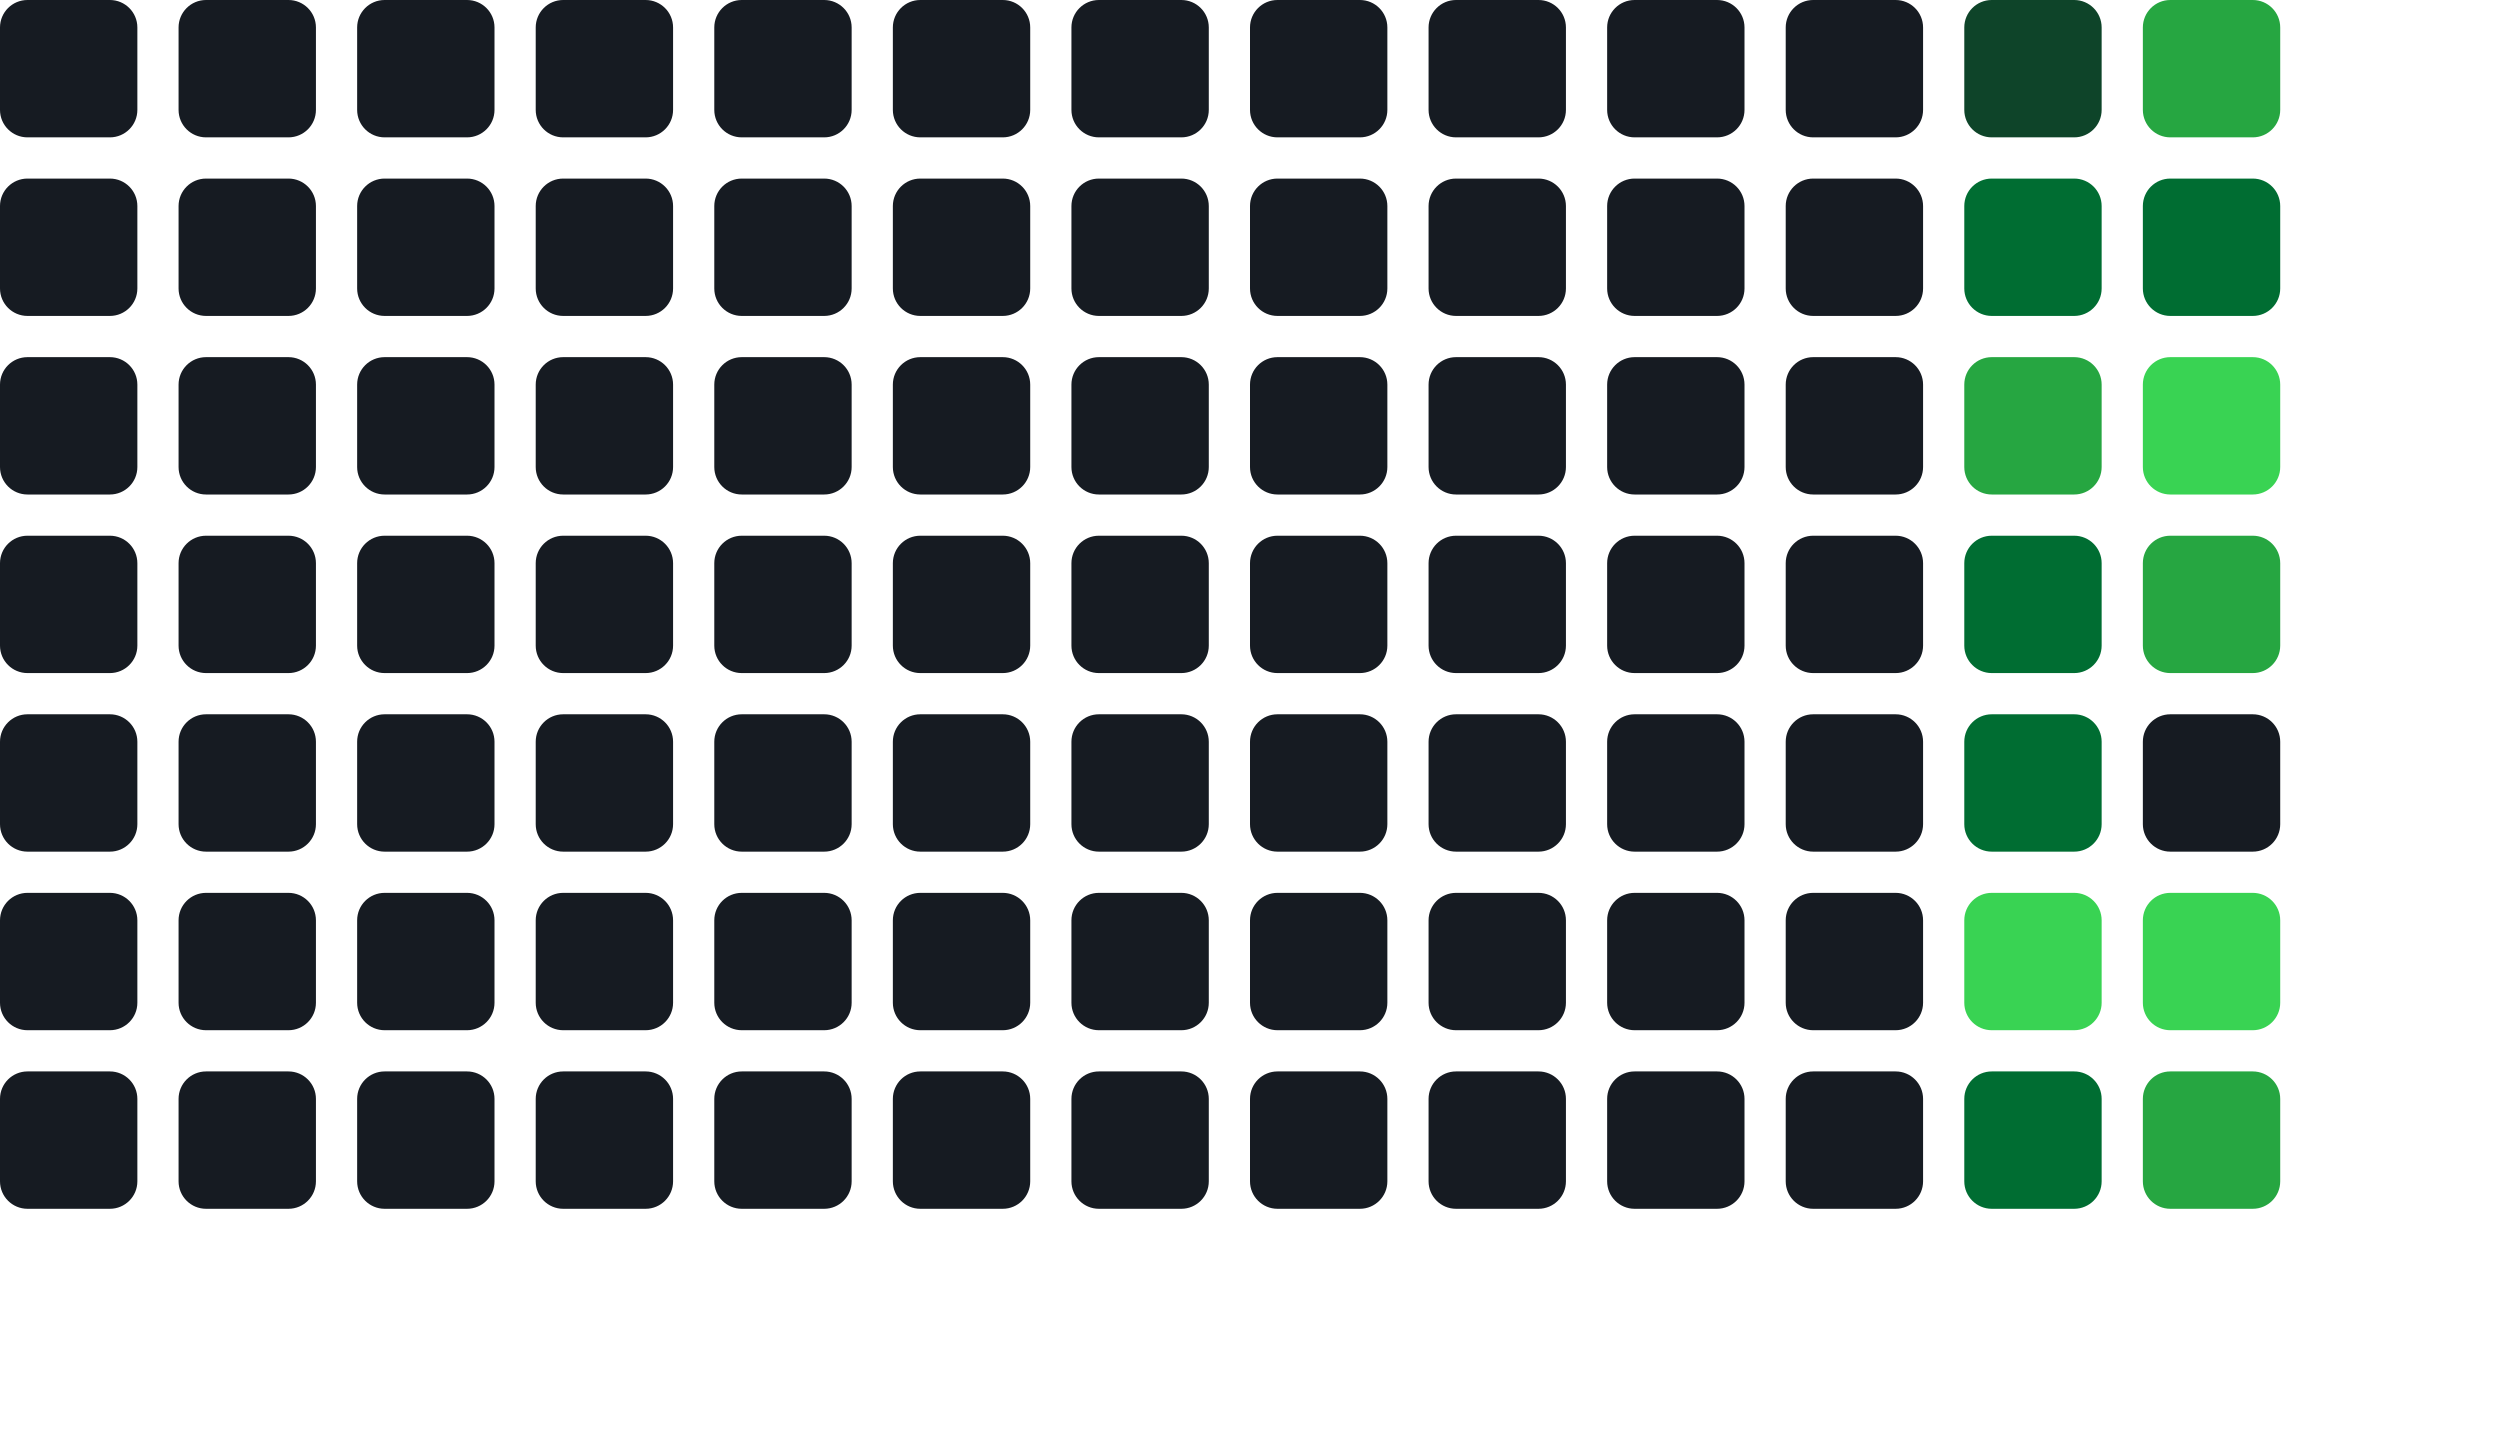
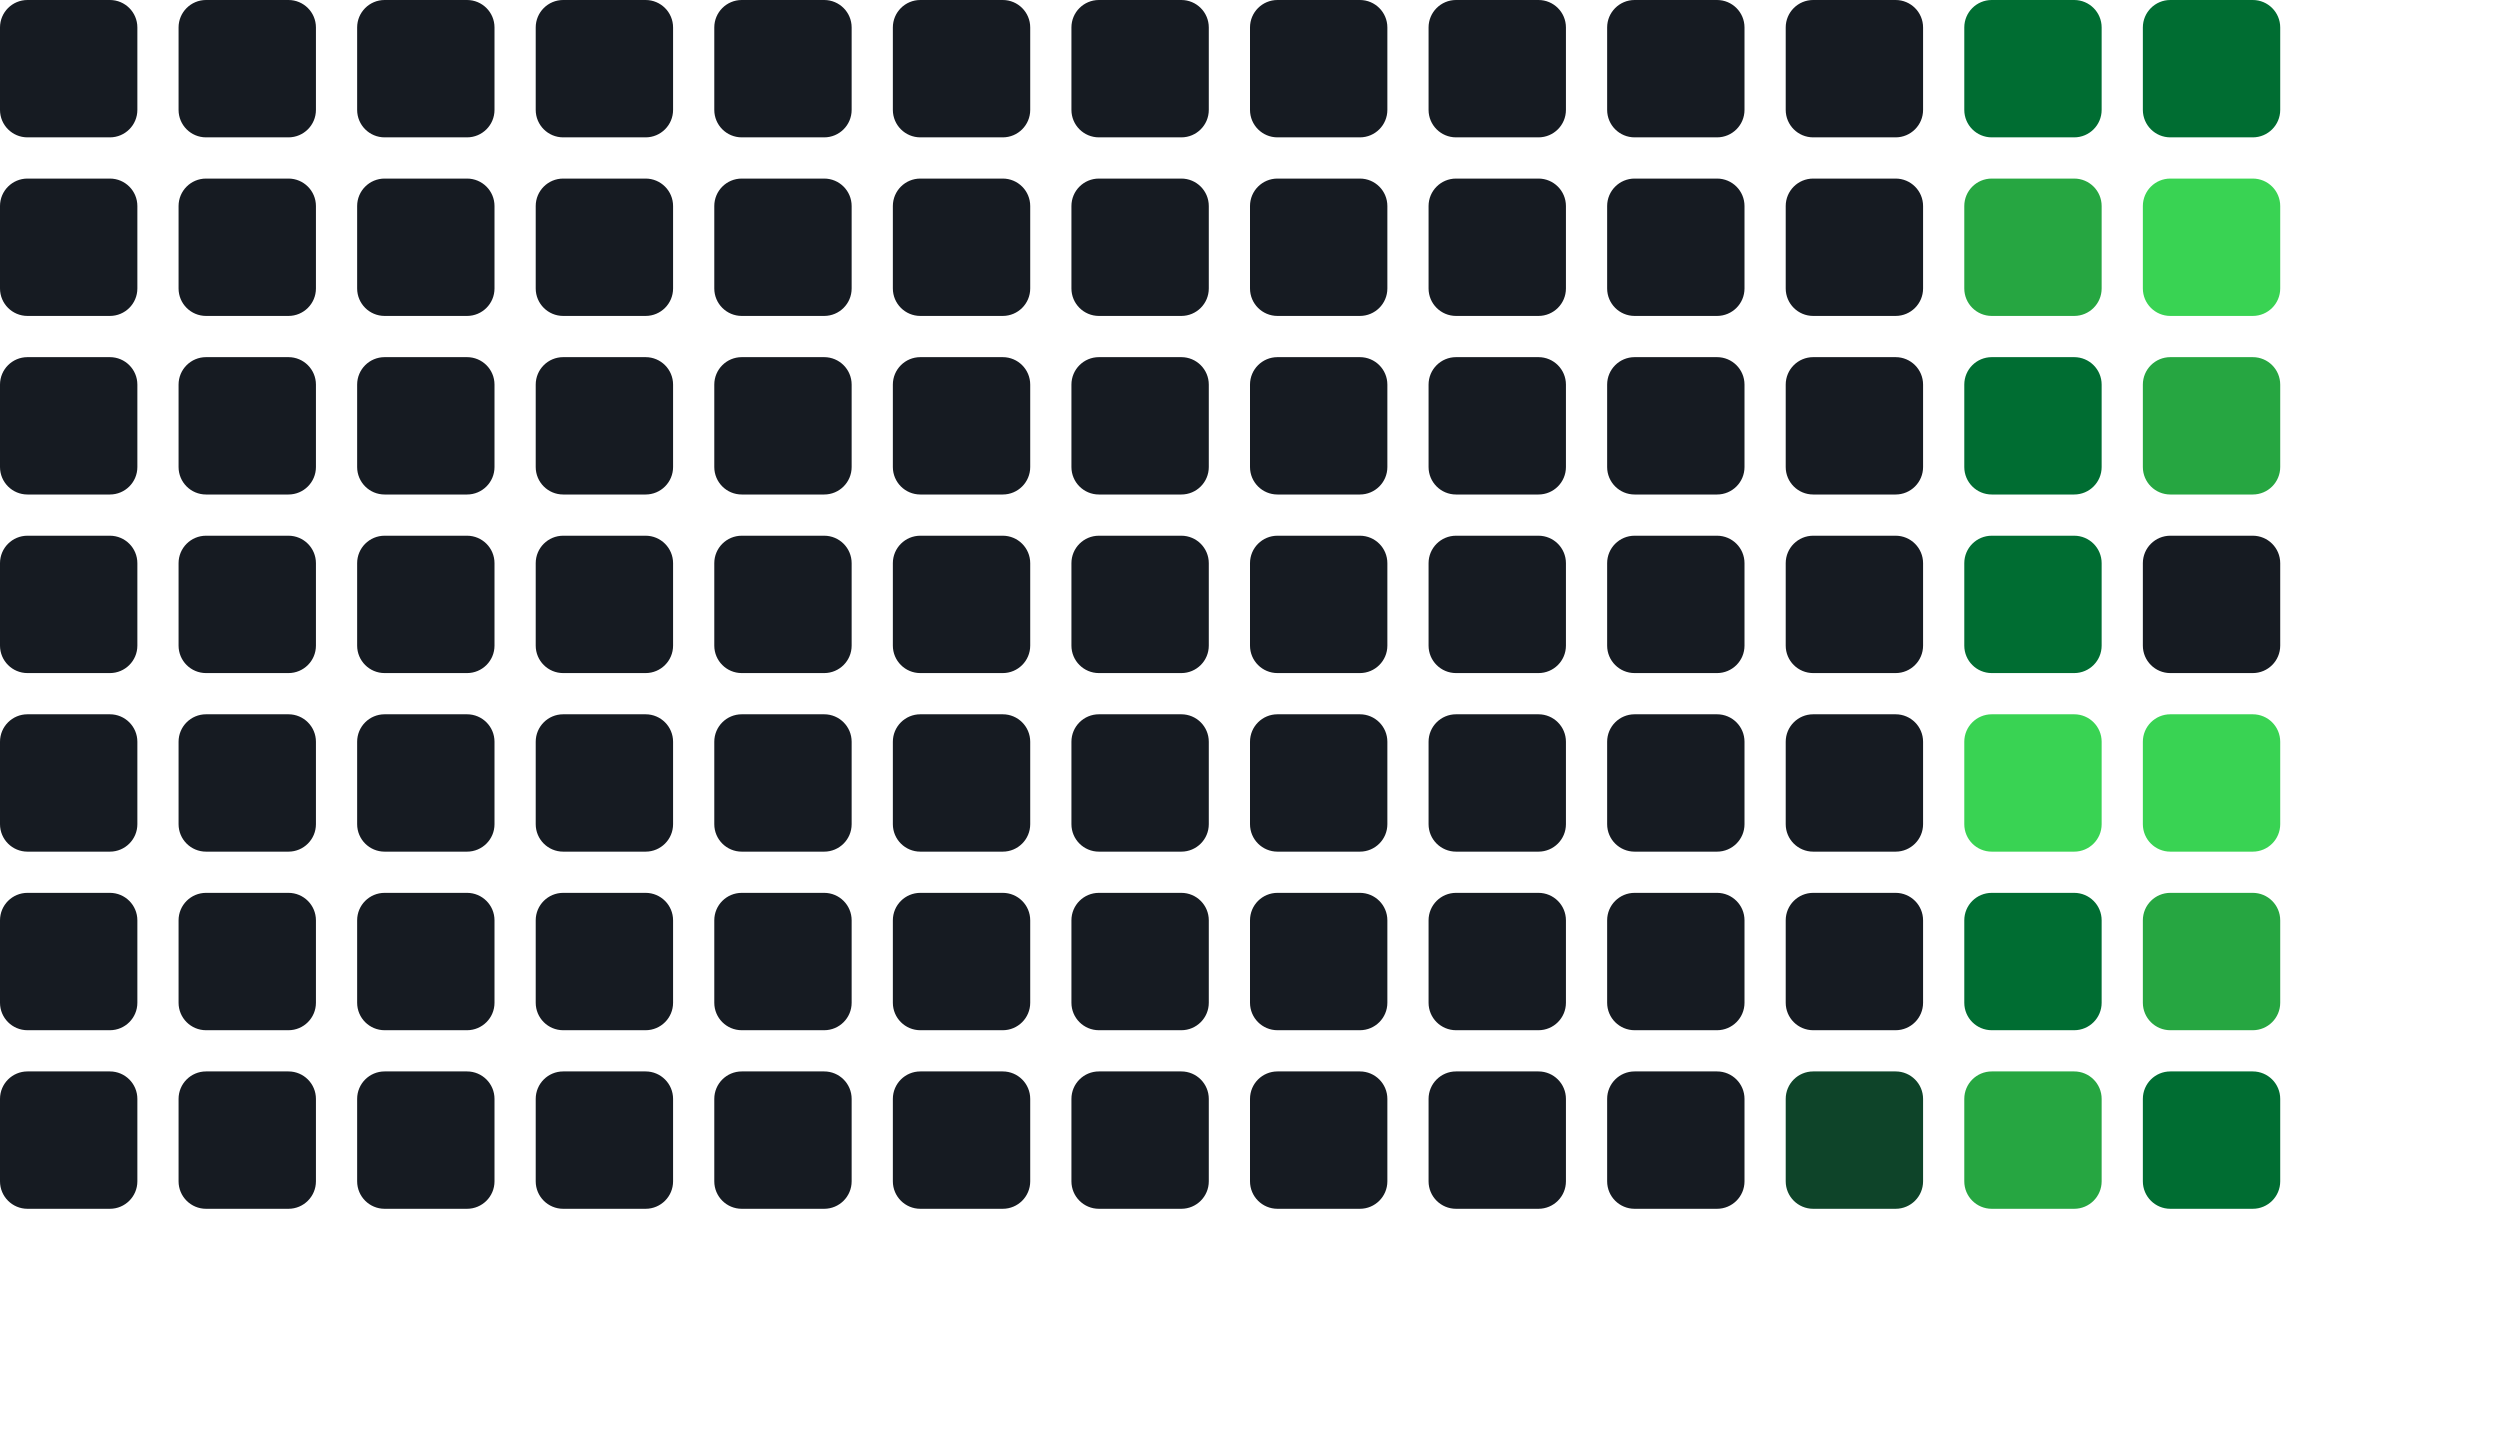
<svg xmlns="http://www.w3.org/2000/svg" width="182" height="104" style="background:#0d1117;padding:4px;border-radius:6px">
  <rect x="0" y="0" width="10" height="10" fill="#161b22" rx="2" />
  <rect x="0" y="13" width="10" height="10" fill="#161b22" rx="2" />
  <rect x="0" y="26" width="10" height="10" fill="#161b22" rx="2" />
  <rect x="0" y="39" width="10" height="10" fill="#161b22" rx="2" />
  <rect x="0" y="52" width="10" height="10" fill="#161b22" rx="2" />
  <rect x="0" y="65" width="10" height="10" fill="#161b22" rx="2" />
  <rect x="0" y="78" width="10" height="10" fill="#161b22" rx="2" />
  <rect x="13" y="0" width="10" height="10" fill="#161b22" rx="2" />
  <rect x="13" y="13" width="10" height="10" fill="#161b22" rx="2" />
  <rect x="13" y="26" width="10" height="10" fill="#161b22" rx="2" />
  <rect x="13" y="39" width="10" height="10" fill="#161b22" rx="2" />
  <rect x="13" y="52" width="10" height="10" fill="#161b22" rx="2" />
  <rect x="13" y="65" width="10" height="10" fill="#161b22" rx="2" />
  <rect x="13" y="78" width="10" height="10" fill="#161b22" rx="2" />
  <rect x="26" y="0" width="10" height="10" fill="#161b22" rx="2" />
  <rect x="26" y="13" width="10" height="10" fill="#161b22" rx="2" />
  <rect x="26" y="26" width="10" height="10" fill="#161b22" rx="2" />
  <rect x="26" y="39" width="10" height="10" fill="#161b22" rx="2" />
  <rect x="26" y="52" width="10" height="10" fill="#161b22" rx="2" />
  <rect x="26" y="65" width="10" height="10" fill="#161b22" rx="2" />
  <rect x="26" y="78" width="10" height="10" fill="#161b22" rx="2" />
  <rect x="39" y="0" width="10" height="10" fill="#161b22" rx="2" />
  <rect x="39" y="13" width="10" height="10" fill="#161b22" rx="2" />
  <rect x="39" y="26" width="10" height="10" fill="#161b22" rx="2" />
  <rect x="39" y="39" width="10" height="10" fill="#161b22" rx="2" />
  <rect x="39" y="52" width="10" height="10" fill="#161b22" rx="2" />
  <rect x="39" y="65" width="10" height="10" fill="#161b22" rx="2" />
  <rect x="39" y="78" width="10" height="10" fill="#161b22" rx="2" />
  <rect x="52" y="0" width="10" height="10" fill="#161b22" rx="2" />
  <rect x="52" y="13" width="10" height="10" fill="#161b22" rx="2" />
  <rect x="52" y="26" width="10" height="10" fill="#161b22" rx="2" />
  <rect x="52" y="39" width="10" height="10" fill="#161b22" rx="2" />
  <rect x="52" y="52" width="10" height="10" fill="#161b22" rx="2" />
  <rect x="52" y="65" width="10" height="10" fill="#161b22" rx="2" />
  <rect x="52" y="78" width="10" height="10" fill="#161b22" rx="2" />
  <rect x="65" y="0" width="10" height="10" fill="#161b22" rx="2" />
  <rect x="65" y="13" width="10" height="10" fill="#161b22" rx="2" />
  <rect x="65" y="26" width="10" height="10" fill="#161b22" rx="2" />
  <rect x="65" y="39" width="10" height="10" fill="#161b22" rx="2" />
  <rect x="65" y="52" width="10" height="10" fill="#161b22" rx="2" />
  <rect x="65" y="65" width="10" height="10" fill="#161b22" rx="2" />
  <rect x="65" y="78" width="10" height="10" fill="#161b22" rx="2" />
  <rect x="78" y="0" width="10" height="10" fill="#161b22" rx="2" />
  <rect x="78" y="13" width="10" height="10" fill="#161b22" rx="2" />
  <rect x="78" y="26" width="10" height="10" fill="#161b22" rx="2" />
  <rect x="78" y="39" width="10" height="10" fill="#161b22" rx="2" />
  <rect x="78" y="52" width="10" height="10" fill="#161b22" rx="2" />
  <rect x="78" y="65" width="10" height="10" fill="#161b22" rx="2" />
  <rect x="78" y="78" width="10" height="10" fill="#161b22" rx="2" />
  <rect x="91" y="0" width="10" height="10" fill="#161b22" rx="2" />
  <rect x="91" y="13" width="10" height="10" fill="#161b22" rx="2" />
  <rect x="91" y="26" width="10" height="10" fill="#161b22" rx="2" />
  <rect x="91" y="39" width="10" height="10" fill="#161b22" rx="2" />
  <rect x="91" y="52" width="10" height="10" fill="#161b22" rx="2" />
  <rect x="91" y="65" width="10" height="10" fill="#161b22" rx="2" />
  <rect x="91" y="78" width="10" height="10" fill="#161b22" rx="2" />
  <rect x="104" y="0" width="10" height="10" fill="#161b22" rx="2" />
  <rect x="104" y="13" width="10" height="10" fill="#161b22" rx="2" />
  <rect x="104" y="26" width="10" height="10" fill="#161b22" rx="2" />
  <rect x="104" y="39" width="10" height="10" fill="#161b22" rx="2" />
  <rect x="104" y="52" width="10" height="10" fill="#161b22" rx="2" />
  <rect x="104" y="65" width="10" height="10" fill="#161b22" rx="2" />
  <rect x="104" y="78" width="10" height="10" fill="#161b22" rx="2" />
  <rect x="117" y="0" width="10" height="10" fill="#161b22" rx="2" />
  <rect x="117" y="13" width="10" height="10" fill="#161b22" rx="2" />
  <rect x="117" y="26" width="10" height="10" fill="#161b22" rx="2" />
  <rect x="117" y="39" width="10" height="10" fill="#161b22" rx="2" />
  <rect x="117" y="52" width="10" height="10" fill="#161b22" rx="2" />
  <rect x="117" y="65" width="10" height="10" fill="#161b22" rx="2" />
  <rect x="117" y="78" width="10" height="10" fill="#161b22" rx="2" />
  <rect x="130" y="0" width="10" height="10" fill="#161b22" rx="2" />
  <rect x="130" y="13" width="10" height="10" fill="#161b22" rx="2" />
  <rect x="130" y="26" width="10" height="10" fill="#161b22" rx="2" />
  <rect x="130" y="39" width="10" height="10" fill="#161b22" rx="2" />
  <rect x="130" y="52" width="10" height="10" fill="#161b22" rx="2" />
  <rect x="130" y="65" width="10" height="10" fill="#161b22" rx="2" />
-   <rect x="130" y="78" width="10" height="10" fill="#161b22" rx="2" />
-   <rect x="143" y="0" width="10" height="10" fill="#0e4429" rx="2" />
-   <rect x="143" y="13" width="10" height="10" fill="#006d32" rx="2" />
-   <rect x="143" y="26" width="10" height="10" fill="#26a641" rx="2" />
+   <rect x="130" y="78" width="10" height="10" fill="#0e4429" rx="2" />
+   <rect x="143" y="0" width="10" height="10" fill="#006d32" rx="2" />
+   <rect x="143" y="13" width="10" height="10" fill="#26a641" rx="2" />
+   <rect x="143" y="26" width="10" height="10" fill="#006d32" rx="2" />
  <rect x="143" y="39" width="10" height="10" fill="#006d32" rx="2" />
-   <rect x="143" y="52" width="10" height="10" fill="#006d32" rx="2" />
-   <rect x="143" y="65" width="10" height="10" fill="#39d353" rx="2" />
-   <rect x="143" y="78" width="10" height="10" fill="#006d32" rx="2" />
-   <rect x="156" y="0" width="10" height="10" fill="#26a641" rx="2" />
-   <rect x="156" y="13" width="10" height="10" fill="#006d32" rx="2" />
-   <rect x="156" y="26" width="10" height="10" fill="#39d353" rx="2" />
-   <rect x="156" y="39" width="10" height="10" fill="#26a641" rx="2" />
-   <rect x="156" y="52" width="10" height="10" fill="#161b22" rx="2" />
-   <rect x="156" y="65" width="10" height="10" fill="#39d353" rx="2" />
-   <rect x="156" y="78" width="10" height="10" fill="#26a641" rx="2" />
+   <rect x="143" y="52" width="10" height="10" fill="#39d353" rx="2" />
+   <rect x="143" y="65" width="10" height="10" fill="#006d32" rx="2" />
+   <rect x="143" y="78" width="10" height="10" fill="#26a641" rx="2" />
+   <rect x="156" y="0" width="10" height="10" fill="#006d32" rx="2" />
+   <rect x="156" y="13" width="10" height="10" fill="#39d353" rx="2" />
+   <rect x="156" y="26" width="10" height="10" fill="#26a641" rx="2" />
+   <rect x="156" y="39" width="10" height="10" fill="#161b22" rx="2" />
+   <rect x="156" y="52" width="10" height="10" fill="#39d353" rx="2" />
+   <rect x="156" y="65" width="10" height="10" fill="#26a641" rx="2" />
+   <rect x="156" y="78" width="10" height="10" fill="#006d32" rx="2" />
</svg>
